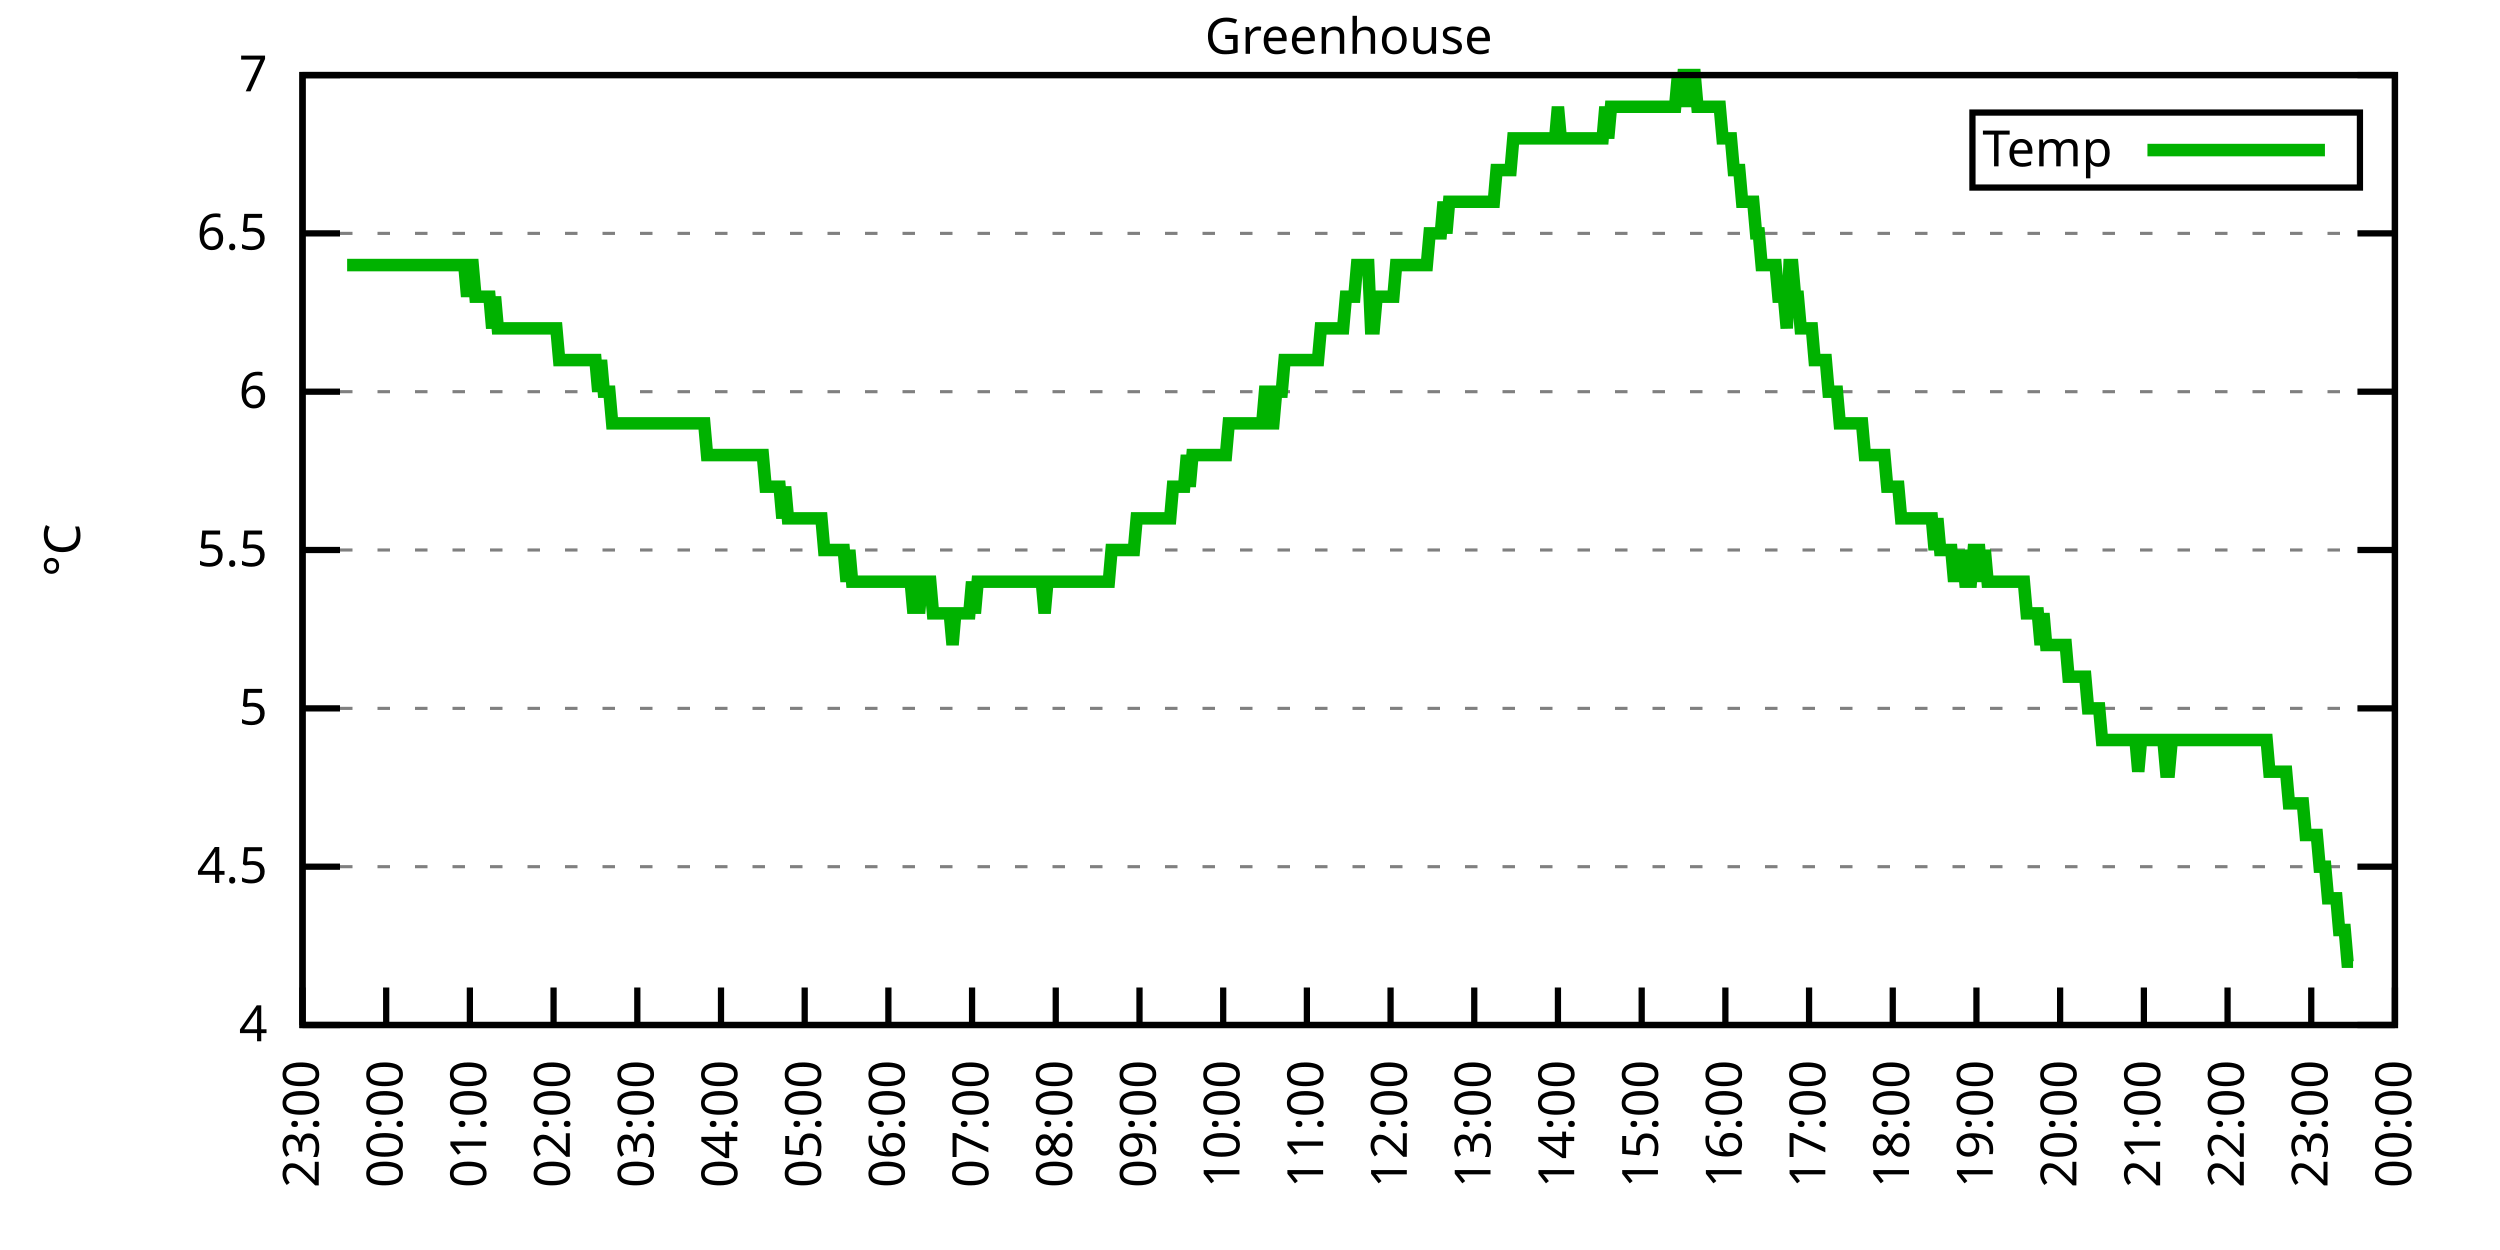
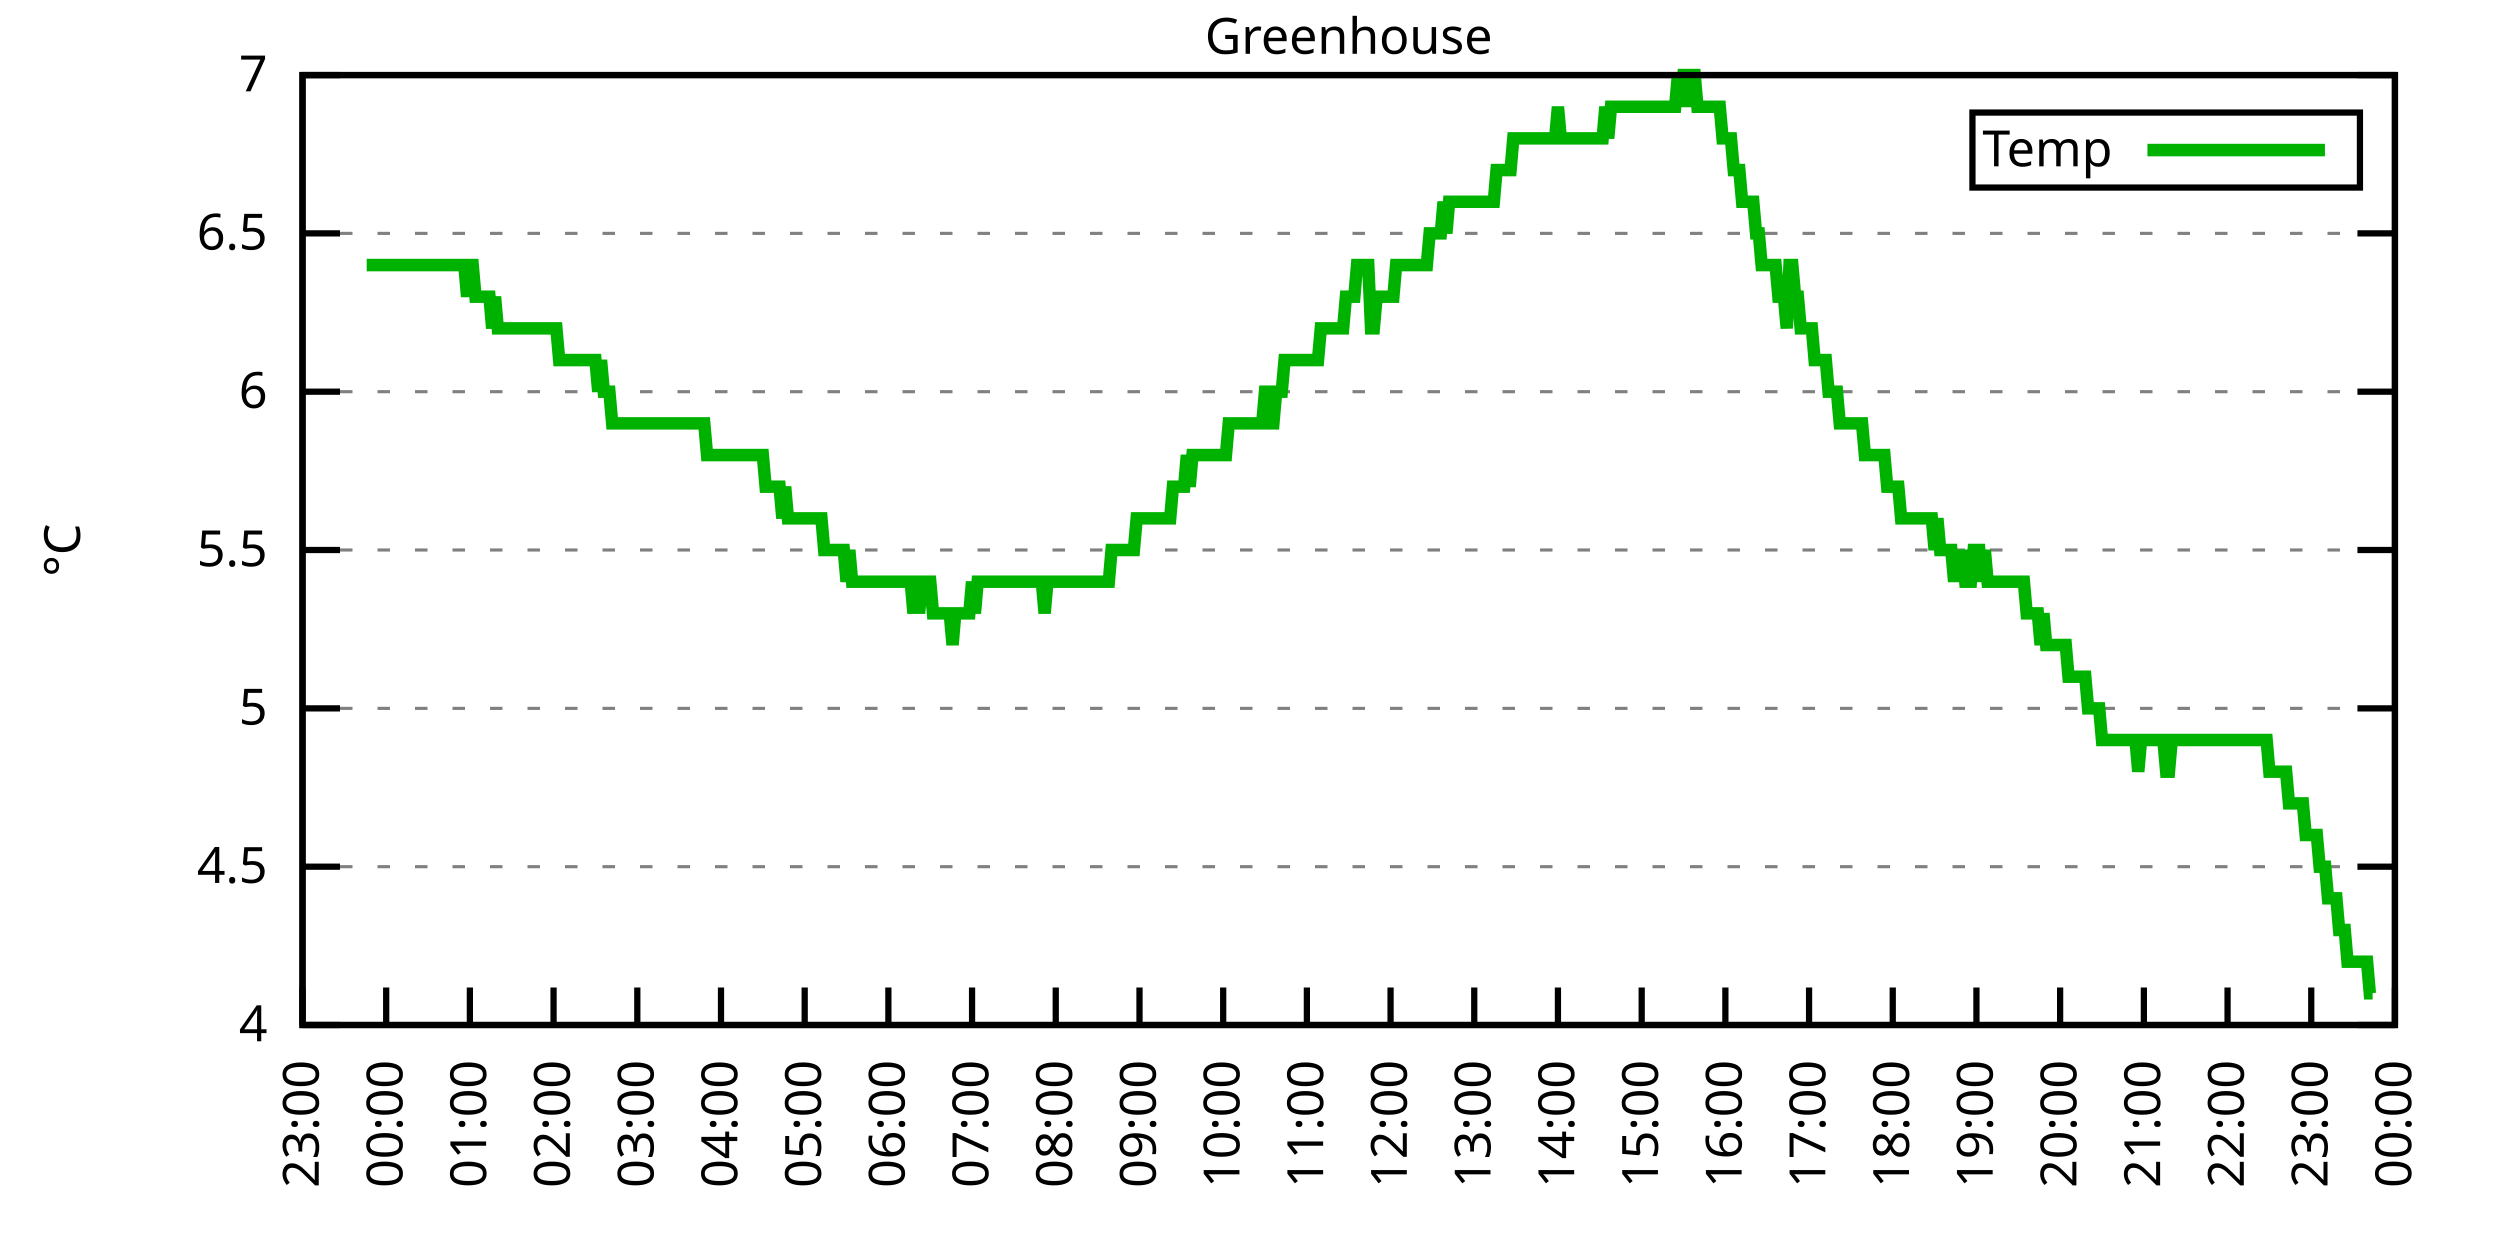
<svg xmlns="http://www.w3.org/2000/svg" xmlns:xlink="http://www.w3.org/1999/xlink" width="400" height="200" viewBox="0 0 400 200">
  <g id="gnuplot_canvas">
    <rect x="0" y="0" width="400" height="200" fill="none" />
    <defs>
      <circle id="gpDot" r="0.5" stroke-width="0.5" stroke="currentColor" />
      <path id="gpPt0" stroke-width="0.333" stroke="currentColor" d="M-1,0 h2 M0,-1 v2" />
      <path id="gpPt1" stroke-width="0.333" stroke="currentColor" d="M-1,-1 L1,1 M1,-1 L-1,1" />
      <path id="gpPt2" stroke-width="0.333" stroke="currentColor" d="M-1,0 L1,0 M0,-1 L0,1 M-1,-1 L1,1 M-1,1 L1,-1" />
      <rect id="gpPt3" stroke-width="0.333" stroke="currentColor" x="-1" y="-1" width="2" height="2" />
      <rect id="gpPt4" stroke-width="0.333" stroke="currentColor" fill="currentColor" x="-1" y="-1" width="2" height="2" />
      <circle id="gpPt5" stroke-width="0.333" stroke="currentColor" cx="0" cy="0" r="1" />
      <use xlink:href="#gpPt5" id="gpPt6" fill="currentColor" stroke="none" />
      <path id="gpPt7" stroke-width="0.333" stroke="currentColor" d="M0,-1.33 L-1.33,0.67 L1.33,0.67 z" />
      <use xlink:href="#gpPt7" id="gpPt8" fill="currentColor" stroke="none" />
      <use xlink:href="#gpPt7" id="gpPt9" stroke="currentColor" transform="rotate(180)" />
      <use xlink:href="#gpPt9" id="gpPt10" fill="currentColor" stroke="none" />
      <use xlink:href="#gpPt3" id="gpPt11" stroke="currentColor" transform="rotate(45)" />
      <use xlink:href="#gpPt11" id="gpPt12" fill="currentColor" stroke="none" />
      <path id="gpPt13" stroke-width="0.333" stroke="currentColor" d="M0,1.330 L1.265,0.411 L0.782,-1.067 L-0.782,-1.076 L-1.265,0.411 z" />
      <use xlink:href="#gpPt13" id="gpPt14" fill="currentColor" stroke="none" />
      <filter id="textbox" filterUnits="objectBoundingBox" x="0" y="0" height="1" width="1">
        <feFlood flood-color="white" flood-opacity="1" result="bgnd" />
        <feComposite in="SourceGraphic" in2="bgnd" operator="atop" />
      </filter>
      <filter id="greybox" filterUnits="objectBoundingBox" x="0" y="0" height="1" width="1">
        <feFlood flood-color="lightgrey" flood-opacity="1" result="grey" />
        <feComposite in="SourceGraphic" in2="grey" operator="atop" />
      </filter>
    </defs>
    <g fill="none" color="white" stroke="currentColor" stroke-width="1.00" stroke-linecap="butt" stroke-linejoin="miter">
</g>
    <g fill="none" color="black" stroke="currentColor" stroke-width="1.00" stroke-linecap="butt" stroke-linejoin="miter">
      <g stroke="none" shape-rendering="crispEdges">
        <polygon fill="rgb(255, 255, 255)" points="48.40,164.00 383.18,164.00 383.18,12.02 48.40,12.02 " />
      </g>
    </g>
    <g fill="none" color="black" stroke="currentColor" stroke-width="1.00" stroke-linecap="butt" stroke-linejoin="miter">
</g>
    <g fill="none" color="black" stroke="black" stroke-width="0.50" stroke-linecap="butt" stroke-linejoin="miter">
</g>
    <g fill="none" color="gray" stroke="currentColor" stroke-width="0.50" stroke-linecap="butt" stroke-linejoin="miter">
      <path stroke="gray" stroke-dasharray="2,4" class="gridline" d="M48.40,164.00 L383.19,164.00  " />
    </g>
    <g fill="none" color="gray" stroke="gray" stroke-width="1.00" stroke-linecap="butt" stroke-linejoin="miter">
</g>
    <g fill="none" color="black" stroke="currentColor" stroke-width="1.00" stroke-linecap="butt" stroke-linejoin="miter">
      <path stroke="black" d="M48.40,164.00 L54.40,164.00 M383.19,164.00 L377.19,164.00  " />
      <g transform="translate(42.80,166.60)" stroke="none" fill="black" font-family="Sans" font-size="8.00" text-anchor="end">
        <text>
          <tspan font-family="Sans"> 4</tspan>
        </text>
      </g>
    </g>
    <g fill="none" color="black" stroke="currentColor" stroke-width="1.00" stroke-linecap="butt" stroke-linejoin="miter">
</g>
    <g fill="none" color="black" stroke="black" stroke-width="0.50" stroke-linecap="butt" stroke-linejoin="miter">
</g>
    <g fill="none" color="gray" stroke="currentColor" stroke-width="0.50" stroke-linecap="butt" stroke-linejoin="miter">
      <path stroke="gray" stroke-dasharray="2,4" class="gridline" d="M48.40,138.67 L383.19,138.67  " />
    </g>
    <g fill="none" color="gray" stroke="gray" stroke-width="1.00" stroke-linecap="butt" stroke-linejoin="miter">
</g>
    <g fill="none" color="black" stroke="currentColor" stroke-width="1.00" stroke-linecap="butt" stroke-linejoin="miter">
      <path stroke="black" d="M48.40,138.67 L54.40,138.67 M383.19,138.67 L377.19,138.67  " />
      <g transform="translate(42.80,141.27)" stroke="none" fill="black" font-family="Sans" font-size="8.00" text-anchor="end">
        <text>
          <tspan font-family="Sans"> 4.5</tspan>
        </text>
      </g>
    </g>
    <g fill="none" color="black" stroke="currentColor" stroke-width="1.00" stroke-linecap="butt" stroke-linejoin="miter">
</g>
    <g fill="none" color="black" stroke="black" stroke-width="0.50" stroke-linecap="butt" stroke-linejoin="miter">
</g>
    <g fill="none" color="gray" stroke="currentColor" stroke-width="0.50" stroke-linecap="butt" stroke-linejoin="miter">
      <path stroke="gray" stroke-dasharray="2,4" class="gridline" d="M48.40,113.34 L383.19,113.34  " />
    </g>
    <g fill="none" color="gray" stroke="gray" stroke-width="1.00" stroke-linecap="butt" stroke-linejoin="miter">
</g>
    <g fill="none" color="black" stroke="currentColor" stroke-width="1.00" stroke-linecap="butt" stroke-linejoin="miter">
      <path stroke="black" d="M48.40,113.34 L54.40,113.34 M383.19,113.34 L377.19,113.34  " />
      <g transform="translate(42.80,115.94)" stroke="none" fill="black" font-family="Sans" font-size="8.00" text-anchor="end">
        <text>
          <tspan font-family="Sans"> 5</tspan>
        </text>
      </g>
    </g>
    <g fill="none" color="black" stroke="currentColor" stroke-width="1.00" stroke-linecap="butt" stroke-linejoin="miter">
</g>
    <g fill="none" color="black" stroke="black" stroke-width="0.50" stroke-linecap="butt" stroke-linejoin="miter">
</g>
    <g fill="none" color="gray" stroke="currentColor" stroke-width="0.50" stroke-linecap="butt" stroke-linejoin="miter">
      <path stroke="gray" stroke-dasharray="2,4" class="gridline" d="M48.40,88.00 L383.19,88.00  " />
    </g>
    <g fill="none" color="gray" stroke="gray" stroke-width="1.00" stroke-linecap="butt" stroke-linejoin="miter">
</g>
    <g fill="none" color="black" stroke="currentColor" stroke-width="1.00" stroke-linecap="butt" stroke-linejoin="miter">
      <path stroke="black" d="M48.40,88.00 L54.40,88.00 M383.19,88.00 L377.19,88.00  " />
      <g transform="translate(42.80,90.60)" stroke="none" fill="black" font-family="Sans" font-size="8.00" text-anchor="end">
        <text>
          <tspan font-family="Sans"> 5.5</tspan>
        </text>
      </g>
    </g>
    <g fill="none" color="black" stroke="currentColor" stroke-width="1.00" stroke-linecap="butt" stroke-linejoin="miter">
</g>
    <g fill="none" color="black" stroke="black" stroke-width="0.50" stroke-linecap="butt" stroke-linejoin="miter">
</g>
    <g fill="none" color="gray" stroke="currentColor" stroke-width="0.50" stroke-linecap="butt" stroke-linejoin="miter">
      <path stroke="gray" stroke-dasharray="2,4" class="gridline" d="M48.40,62.67 L383.19,62.67  " />
    </g>
    <g fill="none" color="gray" stroke="gray" stroke-width="1.00" stroke-linecap="butt" stroke-linejoin="miter">
</g>
    <g fill="none" color="black" stroke="currentColor" stroke-width="1.00" stroke-linecap="butt" stroke-linejoin="miter">
      <path stroke="black" d="M48.40,62.67 L54.40,62.67 M383.19,62.67 L377.19,62.67  " />
      <g transform="translate(42.80,65.27)" stroke="none" fill="black" font-family="Sans" font-size="8.00" text-anchor="end">
        <text>
          <tspan font-family="Sans"> 6</tspan>
        </text>
      </g>
    </g>
    <g fill="none" color="black" stroke="currentColor" stroke-width="1.00" stroke-linecap="butt" stroke-linejoin="miter">
</g>
    <g fill="none" color="black" stroke="black" stroke-width="0.50" stroke-linecap="butt" stroke-linejoin="miter">
</g>
    <g fill="none" color="gray" stroke="currentColor" stroke-width="0.50" stroke-linecap="butt" stroke-linejoin="miter">
      <path stroke="gray" stroke-dasharray="2,4" class="gridline" d="M48.40,37.34 L383.19,37.34  " />
    </g>
    <g fill="none" color="gray" stroke="gray" stroke-width="1.00" stroke-linecap="butt" stroke-linejoin="miter">
</g>
    <g fill="none" color="black" stroke="currentColor" stroke-width="1.00" stroke-linecap="butt" stroke-linejoin="miter">
      <path stroke="black" d="M48.40,37.34 L54.40,37.34 M383.19,37.34 L377.19,37.34  " />
      <g transform="translate(42.80,39.94)" stroke="none" fill="black" font-family="Sans" font-size="8.00" text-anchor="end">
        <text>
          <tspan font-family="Sans"> 6.5</tspan>
        </text>
      </g>
    </g>
    <g fill="none" color="black" stroke="currentColor" stroke-width="1.00" stroke-linecap="butt" stroke-linejoin="miter">
</g>
    <g fill="none" color="black" stroke="black" stroke-width="0.50" stroke-linecap="butt" stroke-linejoin="miter">
</g>
    <g fill="none" color="gray" stroke="currentColor" stroke-width="0.50" stroke-linecap="butt" stroke-linejoin="miter">
      <path stroke="gray" stroke-dasharray="2,4" class="gridline" d="M48.40,12.01 L383.19,12.01  " />
    </g>
    <g fill="none" color="gray" stroke="gray" stroke-width="1.00" stroke-linecap="butt" stroke-linejoin="miter">
</g>
    <g fill="none" color="black" stroke="currentColor" stroke-width="1.00" stroke-linecap="butt" stroke-linejoin="miter">
      <path stroke="black" d="M48.40,12.01 L54.40,12.01 M383.19,12.01 L377.19,12.01  " />
      <g transform="translate(42.80,14.61)" stroke="none" fill="black" font-family="Sans" font-size="8.00" text-anchor="end">
        <text>
          <tspan font-family="Sans"> 7</tspan>
        </text>
      </g>
    </g>
    <g fill="none" color="black" stroke="currentColor" stroke-width="1.00" stroke-linecap="butt" stroke-linejoin="miter">
      <path stroke="black" d="M48.40,164.00 L48.40,158.00  " />
      <g transform="translate(51.00,169.60) rotate(270.00)" stroke="none" fill="black" font-family="Sans" font-size="8.00" text-anchor="end">
        <text>
          <tspan font-family="Sans">23:00</tspan>
        </text>
      </g>
    </g>
    <g fill="none" color="black" stroke="currentColor" stroke-width="1.00" stroke-linecap="butt" stroke-linejoin="miter">
      <path stroke="black" d="M61.79,164.00 L61.79,158.00  " />
      <g transform="translate(64.39,169.60) rotate(270.00)" stroke="none" fill="black" font-family="Sans" font-size="8.00" text-anchor="end">
        <text>
          <tspan font-family="Sans">00:00</tspan>
        </text>
      </g>
    </g>
    <g fill="none" color="black" stroke="currentColor" stroke-width="1.00" stroke-linecap="butt" stroke-linejoin="miter">
      <path stroke="black" d="M75.18,164.00 L75.18,158.00  " />
      <g transform="translate(77.78,169.60) rotate(270.00)" stroke="none" fill="black" font-family="Sans" font-size="8.00" text-anchor="end">
        <text>
          <tspan font-family="Sans">01:00</tspan>
        </text>
      </g>
    </g>
    <g fill="none" color="black" stroke="currentColor" stroke-width="1.00" stroke-linecap="butt" stroke-linejoin="miter">
      <path stroke="black" d="M88.57,164.00 L88.57,158.00  " />
      <g transform="translate(91.17,169.60) rotate(270.00)" stroke="none" fill="black" font-family="Sans" font-size="8.00" text-anchor="end">
        <text>
          <tspan font-family="Sans">02:00</tspan>
        </text>
      </g>
    </g>
    <g fill="none" color="black" stroke="currentColor" stroke-width="1.00" stroke-linecap="butt" stroke-linejoin="miter">
      <path stroke="black" d="M101.97,164.00 L101.97,158.00  " />
      <g transform="translate(104.57,169.60) rotate(270.00)" stroke="none" fill="black" font-family="Sans" font-size="8.00" text-anchor="end">
        <text>
          <tspan font-family="Sans">03:00</tspan>
        </text>
      </g>
    </g>
    <g fill="none" color="black" stroke="currentColor" stroke-width="1.00" stroke-linecap="butt" stroke-linejoin="miter">
      <path stroke="black" d="M115.36,164.00 L115.36,158.00  " />
      <g transform="translate(117.96,169.60) rotate(270.00)" stroke="none" fill="black" font-family="Sans" font-size="8.00" text-anchor="end">
        <text>
          <tspan font-family="Sans">04:00</tspan>
        </text>
      </g>
    </g>
    <g fill="none" color="black" stroke="currentColor" stroke-width="1.00" stroke-linecap="butt" stroke-linejoin="miter">
      <path stroke="black" d="M128.75,164.00 L128.75,158.00  " />
      <g transform="translate(131.35,169.60) rotate(270.00)" stroke="none" fill="black" font-family="Sans" font-size="8.00" text-anchor="end">
        <text>
          <tspan font-family="Sans">05:00</tspan>
        </text>
      </g>
    </g>
    <g fill="none" color="black" stroke="currentColor" stroke-width="1.00" stroke-linecap="butt" stroke-linejoin="miter">
      <path stroke="black" d="M142.14,164.00 L142.14,158.00  " />
      <g transform="translate(144.74,169.60) rotate(270.00)" stroke="none" fill="black" font-family="Sans" font-size="8.00" text-anchor="end">
        <text>
          <tspan font-family="Sans">06:00</tspan>
        </text>
      </g>
    </g>
    <g fill="none" color="black" stroke="currentColor" stroke-width="1.00" stroke-linecap="butt" stroke-linejoin="miter">
      <path stroke="black" d="M155.53,164.00 L155.53,158.00  " />
      <g transform="translate(158.13,169.60) rotate(270.00)" stroke="none" fill="black" font-family="Sans" font-size="8.00" text-anchor="end">
        <text>
          <tspan font-family="Sans">07:00</tspan>
        </text>
      </g>
    </g>
    <g fill="none" color="black" stroke="currentColor" stroke-width="1.00" stroke-linecap="butt" stroke-linejoin="miter">
      <path stroke="black" d="M168.92,164.00 L168.92,158.00  " />
      <g transform="translate(171.52,169.60) rotate(270.00)" stroke="none" fill="black" font-family="Sans" font-size="8.00" text-anchor="end">
        <text>
          <tspan font-family="Sans">08:00</tspan>
        </text>
      </g>
    </g>
    <g fill="none" color="black" stroke="currentColor" stroke-width="1.00" stroke-linecap="butt" stroke-linejoin="miter">
      <path stroke="black" d="M182.32,164.00 L182.32,158.00  " />
      <g transform="translate(184.92,169.60) rotate(270.00)" stroke="none" fill="black" font-family="Sans" font-size="8.00" text-anchor="end">
        <text>
          <tspan font-family="Sans">09:00</tspan>
        </text>
      </g>
    </g>
    <g fill="none" color="black" stroke="currentColor" stroke-width="1.00" stroke-linecap="butt" stroke-linejoin="miter">
      <path stroke="black" d="M195.71,164.00 L195.71,158.00  " />
      <g transform="translate(198.31,169.60) rotate(270.00)" stroke="none" fill="black" font-family="Sans" font-size="8.00" text-anchor="end">
        <text>
          <tspan font-family="Sans">10:00</tspan>
        </text>
      </g>
    </g>
    <g fill="none" color="black" stroke="currentColor" stroke-width="1.00" stroke-linecap="butt" stroke-linejoin="miter">
      <path stroke="black" d="M209.10,164.00 L209.10,158.00  " />
      <g transform="translate(211.70,169.60) rotate(270.00)" stroke="none" fill="black" font-family="Sans" font-size="8.00" text-anchor="end">
        <text>
          <tspan font-family="Sans">11:00</tspan>
        </text>
      </g>
    </g>
    <g fill="none" color="black" stroke="currentColor" stroke-width="1.00" stroke-linecap="butt" stroke-linejoin="miter">
      <path stroke="black" d="M222.49,164.00 L222.49,158.00  " />
      <g transform="translate(225.09,169.60) rotate(270.00)" stroke="none" fill="black" font-family="Sans" font-size="8.00" text-anchor="end">
        <text>
          <tspan font-family="Sans">12:00</tspan>
        </text>
      </g>
    </g>
    <g fill="none" color="black" stroke="currentColor" stroke-width="1.00" stroke-linecap="butt" stroke-linejoin="miter">
      <path stroke="black" d="M235.88,164.00 L235.88,158.00  " />
      <g transform="translate(238.48,169.60) rotate(270.00)" stroke="none" fill="black" font-family="Sans" font-size="8.00" text-anchor="end">
        <text>
          <tspan font-family="Sans">13:00</tspan>
        </text>
      </g>
    </g>
    <g fill="none" color="black" stroke="currentColor" stroke-width="1.00" stroke-linecap="butt" stroke-linejoin="miter">
      <path stroke="black" d="M249.27,164.00 L249.27,158.00  " />
      <g transform="translate(251.87,169.60) rotate(270.00)" stroke="none" fill="black" font-family="Sans" font-size="8.00" text-anchor="end">
        <text>
          <tspan font-family="Sans">14:00</tspan>
        </text>
      </g>
    </g>
    <g fill="none" color="black" stroke="currentColor" stroke-width="1.00" stroke-linecap="butt" stroke-linejoin="miter">
      <path stroke="black" d="M262.67,164.00 L262.67,158.00  " />
      <g transform="translate(265.27,169.60) rotate(270.00)" stroke="none" fill="black" font-family="Sans" font-size="8.00" text-anchor="end">
        <text>
          <tspan font-family="Sans">15:00</tspan>
        </text>
      </g>
    </g>
    <g fill="none" color="black" stroke="currentColor" stroke-width="1.00" stroke-linecap="butt" stroke-linejoin="miter">
      <path stroke="black" d="M276.06,164.00 L276.06,158.00  " />
      <g transform="translate(278.66,169.60) rotate(270.00)" stroke="none" fill="black" font-family="Sans" font-size="8.00" text-anchor="end">
        <text>
          <tspan font-family="Sans">16:00</tspan>
        </text>
      </g>
    </g>
    <g fill="none" color="black" stroke="currentColor" stroke-width="1.00" stroke-linecap="butt" stroke-linejoin="miter">
      <path stroke="black" d="M289.45,164.00 L289.45,158.00  " />
      <g transform="translate(292.05,169.60) rotate(270.00)" stroke="none" fill="black" font-family="Sans" font-size="8.00" text-anchor="end">
        <text>
          <tspan font-family="Sans">17:00</tspan>
        </text>
      </g>
    </g>
    <g fill="none" color="black" stroke="currentColor" stroke-width="1.00" stroke-linecap="butt" stroke-linejoin="miter">
      <path stroke="black" d="M302.84,164.00 L302.84,158.00  " />
      <g transform="translate(305.44,169.60) rotate(270.00)" stroke="none" fill="black" font-family="Sans" font-size="8.00" text-anchor="end">
        <text>
          <tspan font-family="Sans">18:00</tspan>
        </text>
      </g>
    </g>
    <g fill="none" color="black" stroke="currentColor" stroke-width="1.00" stroke-linecap="butt" stroke-linejoin="miter">
      <path stroke="black" d="M316.23,164.00 L316.23,158.00  " />
      <g transform="translate(318.83,169.60) rotate(270.00)" stroke="none" fill="black" font-family="Sans" font-size="8.00" text-anchor="end">
        <text>
          <tspan font-family="Sans">19:00</tspan>
        </text>
      </g>
    </g>
    <g fill="none" color="black" stroke="currentColor" stroke-width="1.00" stroke-linecap="butt" stroke-linejoin="miter">
      <path stroke="black" d="M329.62,164.00 L329.62,158.00  " />
      <g transform="translate(332.22,169.60) rotate(270.00)" stroke="none" fill="black" font-family="Sans" font-size="8.00" text-anchor="end">
        <text>
          <tspan font-family="Sans">20:00</tspan>
        </text>
      </g>
    </g>
    <g fill="none" color="black" stroke="currentColor" stroke-width="1.00" stroke-linecap="butt" stroke-linejoin="miter">
      <path stroke="black" d="M343.02,164.00 L343.02,158.00  " />
      <g transform="translate(345.62,169.60) rotate(270.00)" stroke="none" fill="black" font-family="Sans" font-size="8.00" text-anchor="end">
        <text>
          <tspan font-family="Sans">21:00</tspan>
        </text>
      </g>
    </g>
    <g fill="none" color="black" stroke="currentColor" stroke-width="1.00" stroke-linecap="butt" stroke-linejoin="miter">
      <path stroke="black" d="M356.41,164.00 L356.41,158.00  " />
      <g transform="translate(359.01,169.60) rotate(270.00)" stroke="none" fill="black" font-family="Sans" font-size="8.00" text-anchor="end">
        <text>
          <tspan font-family="Sans">22:00</tspan>
        </text>
      </g>
    </g>
    <g fill="none" color="black" stroke="currentColor" stroke-width="1.00" stroke-linecap="butt" stroke-linejoin="miter">
      <path stroke="black" d="M369.80,164.00 L369.80,158.00  " />
      <g transform="translate(372.40,169.60) rotate(270.00)" stroke="none" fill="black" font-family="Sans" font-size="8.00" text-anchor="end">
        <text>
          <tspan font-family="Sans">23:00</tspan>
        </text>
      </g>
    </g>
    <g fill="none" color="black" stroke="currentColor" stroke-width="1.00" stroke-linecap="butt" stroke-linejoin="miter">
      <path stroke="black" d="M383.19,164.00 L383.19,158.00  " />
      <g transform="translate(385.79,169.60) rotate(270.00)" stroke="none" fill="black" font-family="Sans" font-size="8.00" text-anchor="end">
        <text>
          <tspan font-family="Sans">00:00</tspan>
        </text>
      </g>
    </g>
    <g fill="none" color="black" stroke="currentColor" stroke-width="1.00" stroke-linecap="butt" stroke-linejoin="miter">
</g>
    <g fill="none" color="black" stroke="currentColor" stroke-width="1.00" stroke-linecap="butt" stroke-linejoin="miter">
      <path stroke="black" d="M48.40,12.01 L48.40,164.00 L383.19,164.00 L383.19,12.01 L48.40,12.01 Z  " />
    </g>
    <g fill="none" color="black" stroke="currentColor" stroke-width="1.00" stroke-linecap="butt" stroke-linejoin="miter">
</g>
    <g fill="none" color="black" stroke="currentColor" stroke-width="1.00" stroke-linecap="butt" stroke-linejoin="miter">
      <path stroke="black" d="M315.59,30.01 L315.59,18.01 L377.59,18.01 L377.59,30.01 L315.59,30.01 Z  " />
    </g>
    <g id="Greenhouse_plot_1">
      <g fill="none" color="white" stroke="black" stroke-width="2.00" stroke-linecap="butt" stroke-linejoin="miter">
</g>
      <g fill="none" color="black" stroke="currentColor" stroke-width="2.00" stroke-linecap="butt" stroke-linejoin="miter">
        <g transform="translate(337.99,26.61)" stroke="none" fill="black" font-family="Sans" font-size="8.00" text-anchor="end">
          <text>
            <tspan font-family="Sans">Temp</tspan>
          </text>
        </g>
      </g>
      <g fill="none" color="black" stroke="currentColor" stroke-width="2.00" stroke-linecap="butt" stroke-linejoin="miter">
-         <path stroke="rgb(  0, 178,   0)" d="M343.59,24.01 L371.99,24.01 M55.54,42.41 L55.99,42.41 L56.43,42.41 L56.88,42.41 L57.33,42.41 L57.77,42.41   L58.22,42.41 L58.67,42.41 L59.11,42.41 L59.56,42.41 L60.01,42.41 L60.45,42.41 L60.90,42.41 L61.35,42.41   L61.79,42.41 L62.24,42.41 L62.68,42.41 L63.13,42.41 L63.58,42.41 L64.02,42.41 L64.47,42.41 L64.92,42.41   L65.36,42.41 L65.81,42.41 L66.26,42.41 L66.70,42.41 L67.15,42.41 L67.59,42.41 L68.04,42.41 L68.49,42.41   L68.93,42.41 L69.38,42.41 L69.83,42.41 L70.27,42.41 L70.72,42.41 L71.17,42.41 L71.61,42.41 L72.06,42.41   L72.50,42.41 L72.95,42.41 L73.40,42.41 L73.84,42.41 L74.29,42.41 L74.74,47.47 L75.18,42.41 L75.63,42.41   L76.08,47.47 L76.52,47.47 L76.97,47.47 L77.42,47.47 L77.86,47.47 L78.31,47.47 L78.75,52.54 L79.20,47.47   L79.65,52.54 L80.09,52.54 L80.54,52.54 L80.99,52.54 L81.43,52.54 L81.88,52.54 L82.33,52.54 L82.77,52.54   L83.22,52.54 L83.66,52.54 L84.11,52.54 L84.56,52.54 L85.00,52.54 L85.45,52.54 L85.90,52.54 L86.34,52.54   L86.79,52.54 L87.24,52.54 L87.68,52.54 L88.13,52.54 L88.57,52.54 L89.02,52.54 L89.47,57.61 L89.91,57.61   L90.36,57.61 L90.81,57.61 L91.25,57.61 L91.70,57.61 L92.15,57.61 L92.59,57.61 L93.04,57.61 L93.49,57.61   L93.93,57.61 L94.38,57.61 L94.82,57.61 L95.27,57.61 L95.72,62.67 L96.16,57.61 L96.61,62.67 L97.06,62.67   L97.50,62.67 L97.95,67.74 L98.40,67.74 L98.84,67.74 L99.29,67.74 L99.73,67.74 L100.18,67.74 L100.63,67.74   L101.07,67.74 L101.52,67.74 L101.97,67.74 L102.41,67.74 L102.86,67.74 L103.31,67.74 L103.75,67.74 L104.20,67.74   L104.64,67.74 L105.09,67.74 L105.54,67.74 L105.98,67.74 L106.43,67.74 L106.88,67.74 L107.32,67.74 L107.77,67.74   L108.22,67.74 L108.66,67.74 L109.11,67.74 L109.55,67.74 L110.00,67.74 L110.45,67.74 L110.89,67.74 L111.34,67.74   L111.79,67.74 L112.23,67.74 L112.68,67.74 L113.13,72.81 L113.57,72.81 L114.02,72.81 L114.47,72.81 L114.91,72.81   L115.36,72.81 L115.80,72.81 L116.25,72.81 L116.70,72.81 L117.14,72.81 L117.59,72.81 L118.04,72.81 L118.48,72.81   L118.93,72.81 L119.38,72.81 L119.82,72.81 L120.27,72.81 L120.71,72.81 L121.16,72.81 L121.61,72.81 L122.05,72.81   L122.50,77.87 L122.95,77.87 L123.39,77.87 L123.84,77.87 L124.29,77.87 L124.73,77.87 L125.18,82.94 L125.62,77.87   L126.07,82.94 L126.52,82.94 L126.96,82.94 L127.41,82.94 L127.86,82.94 L128.30,82.94 L128.75,82.94 L129.20,82.94   L129.64,82.94 L130.09,82.94 L130.54,82.94 L130.98,82.94 L131.43,82.94 L131.87,88.00 L132.32,88.00 L132.77,88.00   L133.21,88.00 L133.66,88.00 L134.11,88.00 L134.55,88.00 L135.00,88.00 L135.45,93.07 L135.89,88.00 L136.34,93.07   L136.78,93.07 L137.23,93.07 L137.68,93.07 L138.12,93.07 L138.57,93.07 L139.02,93.07 L139.46,93.07 L139.91,93.07   L140.36,93.07 L140.80,93.07 L141.25,93.07 L141.69,93.07 L142.14,93.07 L142.59,93.07 L143.03,93.07 L143.48,93.07   L143.93,93.07 L144.37,93.07 L144.82,93.07 L145.27,93.07 L145.71,93.07 L146.16,98.14 L146.61,93.07 L147.05,98.14   L147.50,93.07 L147.94,93.07 L148.39,93.07 L148.84,93.07 L149.28,98.14 L149.73,98.14 L150.18,98.14 L150.62,98.14   L151.07,98.14 L151.52,98.14 L151.96,98.14 L152.41,103.20 L152.85,98.14 L153.30,98.14 L153.75,98.14 L154.19,98.14   L154.64,98.14 L155.09,98.14 L155.53,93.07 L155.98,98.14 L156.43,93.07 L156.87,93.07 L157.32,93.07 L157.76,93.07   L158.21,93.07 L158.66,93.07 L159.10,93.07 L159.55,93.07 L160.00,93.07 L160.44,93.07 L160.89,93.07 L161.34,93.07   L161.78,93.07 L162.23,93.07 L162.67,93.07 L163.12,93.07 L163.57,93.07 L164.01,93.07 L164.46,93.07 L164.91,93.07   L165.35,93.07 L165.80,93.07 L166.25,93.07 L166.69,93.07 L167.14,98.14 L167.59,93.07 L168.03,93.07 L168.48,93.07   L168.92,93.07 L169.37,93.07 L169.82,93.07 L170.26,93.07 L170.71,93.07 L171.16,93.07 L171.60,93.07 L172.05,93.07   L172.50,93.07 L172.94,93.07 L173.39,93.07 L173.83,93.07 L174.28,93.07 L174.73,93.07 L175.17,93.07 L175.62,93.07   L176.07,93.07 L176.51,93.07 L176.96,93.07 L177.41,93.07 L177.85,88.00 L178.30,88.00 L178.74,88.00 L179.19,88.00   L179.64,88.00 L180.08,88.00 L180.53,88.00 L180.98,88.00 L181.42,88.00 L181.87,82.94 L182.32,82.94 L182.76,82.94   L183.21,82.94 L183.66,82.94 L184.10,82.94 L184.55,82.94 L184.99,82.94 L185.44,82.94 L185.89,82.94 L186.33,82.94   L186.78,82.94 L187.23,82.94 L187.67,77.87 L188.12,77.87 L188.57,77.87 L189.01,77.87 L189.46,77.87 L189.90,72.81   L190.35,77.87 L190.80,72.81 L191.24,72.81 L191.69,72.81 L192.14,72.81 L192.58,72.81 L193.03,72.81 L193.48,72.81   L193.92,72.81 L194.37,72.81 L194.81,72.81 L195.26,72.81 L195.71,72.81 L196.15,72.81 L196.60,67.74 L197.05,67.74   L197.49,67.74 L197.94,67.74 L198.39,67.74 L198.83,67.74 L199.28,67.74 L199.73,67.74 L200.17,67.74 L200.62,67.74   L201.06,67.74 L201.51,67.74 L201.96,67.74 L202.40,62.67 L202.85,62.67 L203.30,67.74 L203.74,67.74 L204.19,62.67   L204.64,62.67 L205.08,62.67 L205.53,57.61 L205.97,57.61 L206.42,57.61 L206.87,57.61 L207.31,57.61 L207.76,57.61   L208.21,57.61 L208.65,57.61 L209.10,57.61 L209.55,57.61 L209.99,57.61 L210.44,57.61 L210.88,57.61 L211.33,52.54   L211.78,52.54 L212.22,52.54 L212.67,52.54 L213.12,52.54 L213.56,52.54 L214.01,52.54 L214.46,52.54 L214.90,52.54   L215.35,47.47 L215.80,47.47 L216.24,47.47 L216.69,47.47 L217.13,42.41 L217.58,42.41 L218.03,42.41 L218.47,42.41   L218.92,42.41 L219.37,52.54 L219.81,52.54 L220.26,47.47 L220.71,47.47 L221.15,47.47 L221.60,47.47 L222.04,47.47   L222.49,47.47 L222.94,47.47 L223.38,42.41 L223.83,42.41 L224.28,42.41 L224.72,42.41 L225.17,42.41 L225.62,42.41   L226.06,42.41 L226.51,42.41 L226.95,42.41 L227.40,42.41 L227.85,42.41 L228.29,42.41 L228.74,37.34 L229.19,37.34   L229.63,37.34 L230.08,37.34 L230.53,37.34 L230.97,32.28 L231.42,37.34 L231.86,32.28 L232.31,32.28 L232.76,32.28   L233.20,32.28 L233.65,32.28 L234.10,32.28 L234.54,32.28 L234.99,32.28 L235.44,32.28 L235.88,32.28 L236.33,32.28   L236.78,32.28 L237.22,32.28 L237.67,32.28 L238.11,32.28 L238.56,32.28 L239.01,32.28 L239.45,27.21 L239.90,27.21   L240.35,27.21 L240.79,27.21 L241.24,27.21 L241.69,27.21 L242.13,22.14 L242.58,22.14 L243.02,22.14 L243.47,22.14   L243.92,22.14 L244.36,22.14 L244.81,22.14 L245.26,22.14 L245.70,22.14 L246.15,22.14 L246.60,22.14 L247.04,22.14   L247.49,22.14 L247.93,22.14 L248.38,22.14 L248.83,22.14 L249.27,17.08 L249.72,22.14 L250.17,22.14 L250.61,22.14   L251.06,22.14 L251.51,22.14 L251.95,22.14 L252.40,22.14 L252.85,22.14 L253.29,22.14 L253.74,22.14 L254.18,22.14   L254.63,22.14 L255.08,22.14 L255.52,22.14 L255.97,22.14 L256.42,22.14 L256.86,17.08 L257.31,22.14 L257.76,17.08   L258.20,17.08 L258.65,17.08 L259.09,17.08 L259.54,17.08 L259.99,17.08 L260.43,17.08 L260.88,17.08 L261.33,17.08   L261.77,17.08 L262.22,17.08 L262.67,17.08 L263.11,17.08 L263.56,17.08 L264.00,17.08 L264.45,17.08 L264.90,17.08   L265.34,17.08 L265.79,17.08 L266.24,17.08 L266.68,17.08 L267.13,17.08 L267.58,17.08 L268.02,17.08 L268.47,12.01   L268.92,17.08 L269.36,12.01 L269.81,12.01 L270.25,17.08 L270.70,12.01 L271.15,12.01 L271.59,17.08 L272.04,17.08   L272.49,17.08 L272.93,17.08 L273.38,17.08 L273.83,17.08 L274.27,17.08 L274.72,17.08 L275.16,17.08 L275.61,22.14   L276.06,22.14 L276.50,22.14 L276.95,22.14 L277.40,27.21 L277.84,27.21 L278.29,27.21 L278.74,32.28 L279.18,32.28   L279.63,32.28 L280.07,32.28 L280.52,32.28 L280.97,37.34 L281.41,37.34 L281.86,42.41 L282.31,42.41 L282.75,42.41   L283.20,42.41 L283.65,42.41 L284.09,42.41 L284.54,47.47 L284.98,47.47 L285.43,47.47 L285.88,52.54 L286.32,42.41   L286.77,42.41 L287.22,47.47 L287.66,47.47 L288.11,52.54 L288.56,52.54 L289.00,52.54 L289.45,52.54 L289.90,52.54   L290.34,57.61 L290.79,57.61 L291.23,57.61 L291.68,57.61 L292.13,57.61 L292.57,62.67 L293.02,62.67 L293.47,62.67   L293.91,62.67 L294.36,67.74 L294.81,67.74 L295.25,67.74 L295.70,67.74 L296.14,67.74 L296.59,67.74 L297.04,67.74   L297.48,67.74 L297.93,67.74 L298.38,72.81 L298.82,72.81 L299.27,72.81 L299.72,72.81 L300.16,72.81 L300.61,72.81   L301.05,72.81 L301.50,72.81 L301.95,77.87 L302.39,77.87 L302.84,77.87 L303.29,77.87 L303.73,77.87 L304.18,82.94   L304.63,82.94 L305.07,82.94 L305.52,82.94 L305.97,82.94 L306.41,82.94 L306.86,82.94 L307.30,82.94 L307.75,82.94   L308.20,82.94 L308.64,82.94 L309.09,82.94 L309.54,88.00 L309.98,82.94 L310.43,88.00 L310.88,88.00 L311.32,88.00   L311.77,88.00 L312.21,88.00 L312.66,93.07 L313.11,88.00 L313.55,93.07 L314.00,88.00 L314.45,93.07 L314.89,93.07   L315.34,93.07 L315.79,88.00 L316.23,88.00 L316.68,88.00 L317.12,93.07 L317.57,88.00 L318.02,93.07 L318.46,93.07   L318.91,93.07 L319.36,93.07 L319.80,93.07 L320.25,93.07 L320.70,93.07 L321.14,93.07 L321.59,93.07 L322.04,93.07   L322.48,93.07 L322.93,93.07 L323.37,93.07 L323.82,93.07 L324.27,98.14 L324.71,98.14 L325.16,98.14 L325.61,98.14   L326.05,98.14 L326.50,103.20 L326.95,98.14 L327.39,103.20 L327.84,103.20 L328.28,103.20 L328.73,103.20 L329.18,103.20   L329.62,103.20 L330.07,103.20 L330.52,103.20 L330.96,108.27 L331.41,108.27 L331.86,108.27 L332.30,108.27 L332.75,108.27   L333.19,108.27 L333.64,108.27 L334.09,113.34 L334.53,113.34 L334.98,113.34 L335.43,113.34 L335.87,113.34 L336.32,118.40   L336.77,118.40 L337.21,118.40 L337.66,118.40 L338.10,118.40 L338.55,118.40 L339.00,118.40 L339.44,118.40 L339.89,118.40   L340.34,118.40 L340.78,118.40 L341.23,118.40 L341.68,118.40 L342.12,123.47 L342.57,118.40 L343.02,118.40 L343.46,118.40   L343.91,118.40 L344.35,118.40 L344.80,118.40 L345.25,118.40 L345.69,118.40 L346.14,118.40 L346.59,123.47 L347.03,123.47   L347.48,118.40 L347.93,118.40 L348.37,118.40 L348.82,118.40 L349.26,118.40 L349.71,118.40 L350.16,118.40 L350.60,118.40   L351.05,118.40 L351.50,118.40 L351.94,118.40 L352.39,118.40 L352.84,118.40 L353.28,118.40 L353.73,118.40 L354.17,118.40   L354.62,118.40 L355.07,118.40 L355.51,118.40 L355.96,118.40 L356.41,118.40 L356.85,118.40 L357.30,118.40 L357.75,118.40   L358.19,118.40 L358.64,118.40 L359.09,118.40 L359.53,118.40 L359.98,118.40 L360.42,118.40 L360.87,118.40 L361.32,118.40   L361.76,118.40 L362.21,118.40 L362.66,118.40 L363.10,123.47 L363.55,123.47 L364.00,123.47 L364.44,123.47 L364.89,123.47   L365.33,123.47 L365.78,123.47 L366.23,128.54 L366.67,128.54 L367.12,128.54 L367.57,128.54 L368.01,128.54 L368.46,128.54   L368.91,133.60 L369.35,133.60 L369.80,133.60 L370.24,133.60 L370.69,133.60 L371.14,138.67 L371.58,138.67 L372.03,138.67   L372.48,143.73 L372.92,143.73 L373.37,143.73 L373.82,143.73 L374.26,148.80 L374.71,148.80 L375.16,148.80 L375.60,153.87   L376.05,153.87 L376.49,153.87  " />
+         <path stroke="rgb(  0, 178,   0)" d="M343.59,24.01 L371.99,24.01 M58.67,42.41 L59.11,42.41 L59.56,42.41 L60.01,42.41 L60.45,42.41 L60.90,42.41   L61.35,42.41 L61.79,42.41 L62.24,42.41 L62.68,42.41 L63.13,42.41 L63.58,42.41 L64.02,42.41 L64.47,42.41   L64.92,42.41 L65.36,42.41 L65.81,42.41 L66.26,42.41 L66.70,42.41 L67.15,42.41 L67.59,42.41 L68.04,42.41   L68.49,42.41 L68.93,42.41 L69.38,42.41 L69.83,42.41 L70.27,42.41 L70.72,42.41 L71.17,42.41 L71.61,42.41   L72.06,42.41 L72.50,42.41 L72.95,42.41 L73.40,42.41 L73.84,42.41 L74.29,42.41 L74.74,47.47 L75.18,42.41   L75.63,42.41 L76.08,47.47 L76.52,47.47 L76.97,47.47 L77.42,47.47 L77.86,47.47 L78.31,47.47 L78.75,52.54   L79.20,47.47 L79.65,52.54 L80.09,52.54 L80.54,52.54 L80.99,52.54 L81.43,52.54 L81.88,52.54 L82.33,52.54   L82.77,52.54 L83.22,52.54 L83.66,52.54 L84.11,52.54 L84.56,52.54 L85.00,52.54 L85.45,52.54 L85.90,52.54   L86.34,52.54 L86.79,52.54 L87.24,52.54 L87.68,52.54 L88.13,52.54 L88.57,52.54 L89.02,52.54 L89.47,57.61   L89.91,57.61 L90.36,57.61 L90.81,57.61 L91.25,57.61 L91.70,57.61 L92.15,57.61 L92.59,57.61 L93.04,57.61   L93.49,57.61 L93.93,57.61 L94.38,57.61 L94.82,57.61 L95.27,57.61 L95.72,62.67 L96.16,57.61 L96.61,62.67   L97.06,62.67 L97.50,62.67 L97.95,67.74 L98.40,67.74 L98.84,67.74 L99.29,67.74 L99.73,67.74 L100.18,67.74   L100.63,67.74 L101.07,67.74 L101.52,67.74 L101.97,67.74 L102.41,67.74 L102.86,67.74 L103.31,67.74 L103.75,67.74   L104.20,67.74 L104.64,67.74 L105.09,67.74 L105.54,67.74 L105.98,67.74 L106.43,67.74 L106.88,67.74 L107.32,67.74   L107.77,67.74 L108.22,67.74 L108.66,67.74 L109.11,67.74 L109.55,67.74 L110.00,67.74 L110.45,67.74 L110.89,67.74   L111.34,67.74 L111.79,67.74 L112.23,67.74 L112.68,67.74 L113.13,72.81 L113.57,72.81 L114.02,72.81 L114.47,72.81   L114.91,72.81 L115.36,72.81 L115.80,72.81 L116.25,72.81 L116.70,72.81 L117.14,72.81 L117.59,72.81 L118.04,72.81   L118.48,72.81 L118.93,72.81 L119.38,72.81 L119.82,72.81 L120.27,72.81 L120.71,72.81 L121.16,72.81 L121.61,72.81   L122.05,72.81 L122.50,77.87 L122.95,77.87 L123.39,77.87 L123.84,77.87 L124.29,77.87 L124.73,77.87 L125.18,82.94   L125.62,77.87 L126.07,82.94 L126.52,82.94 L126.96,82.94 L127.41,82.94 L127.86,82.94 L128.30,82.94 L128.75,82.94   L129.20,82.94 L129.64,82.94 L130.09,82.94 L130.54,82.94 L130.98,82.94 L131.43,82.94 L131.87,88.00 L132.32,88.00   L132.77,88.00 L133.21,88.00 L133.66,88.00 L134.11,88.00 L134.55,88.00 L135.00,88.00 L135.45,93.07 L135.89,88.00   L136.34,93.07 L136.78,93.07 L137.23,93.07 L137.68,93.07 L138.12,93.07 L138.57,93.07 L139.02,93.07 L139.46,93.07   L139.91,93.07 L140.36,93.07 L140.80,93.07 L141.25,93.07 L141.69,93.07 L142.14,93.07 L142.59,93.07 L143.03,93.07   L143.48,93.07 L143.93,93.07 L144.37,93.07 L144.82,93.07 L145.27,93.07 L145.71,93.07 L146.16,98.14 L146.61,93.07   L147.05,98.14 L147.50,93.07 L147.94,93.07 L148.39,93.07 L148.84,93.07 L149.28,98.14 L149.73,98.14 L150.18,98.14   L150.62,98.14 L151.07,98.14 L151.52,98.14 L151.96,98.14 L152.41,103.20 L152.85,98.14 L153.30,98.14 L153.75,98.14   L154.19,98.14 L154.64,98.14 L155.09,98.14 L155.53,93.07 L155.98,98.14 L156.43,93.07 L156.87,93.07 L157.32,93.07   L157.76,93.07 L158.21,93.07 L158.66,93.07 L159.10,93.07 L159.55,93.07 L160.00,93.07 L160.44,93.07 L160.89,93.07   L161.34,93.07 L161.78,93.07 L162.23,93.07 L162.67,93.07 L163.12,93.07 L163.57,93.07 L164.01,93.07 L164.46,93.07   L164.91,93.07 L165.35,93.07 L165.80,93.07 L166.25,93.07 L166.69,93.07 L167.14,98.14 L167.59,93.07 L168.03,93.07   L168.48,93.07 L168.92,93.07 L169.37,93.07 L169.82,93.07 L170.26,93.07 L170.71,93.07 L171.16,93.07 L171.60,93.07   L172.05,93.07 L172.50,93.07 L172.94,93.07 L173.39,93.07 L173.83,93.07 L174.28,93.07 L174.73,93.07 L175.17,93.07   L175.62,93.07 L176.07,93.07 L176.51,93.07 L176.96,93.07 L177.41,93.07 L177.85,88.00 L178.30,88.00 L178.74,88.00   L179.19,88.00 L179.64,88.00 L180.08,88.00 L180.53,88.00 L180.98,88.00 L181.42,88.00 L181.87,82.94 L182.32,82.94   L182.76,82.94 L183.21,82.94 L183.66,82.94 L184.10,82.94 L184.55,82.94 L184.99,82.94 L185.44,82.94 L185.89,82.94   L186.33,82.94 L186.78,82.94 L187.23,82.94 L187.67,77.87 L188.12,77.87 L188.57,77.87 L189.01,77.87 L189.46,77.87   L189.90,72.81 L190.35,77.87 L190.80,72.81 L191.24,72.81 L191.69,72.81 L192.14,72.81 L192.58,72.81 L193.03,72.81   L193.48,72.81 L193.92,72.81 L194.37,72.81 L194.81,72.81 L195.26,72.81 L195.71,72.81 L196.15,72.81 L196.60,67.74   L197.05,67.74 L197.49,67.74 L197.94,67.74 L198.39,67.74 L198.83,67.74 L199.28,67.74 L199.73,67.74 L200.17,67.74   L200.62,67.74 L201.06,67.74 L201.51,67.74 L201.96,67.74 L202.40,62.67 L202.85,62.67 L203.30,67.74 L203.74,67.74   L204.19,62.67 L204.64,62.67 L205.08,62.67 L205.53,57.61 L205.97,57.61 L206.42,57.61 L206.87,57.61 L207.31,57.61   L207.76,57.61 L208.21,57.61 L208.65,57.61 L209.10,57.61 L209.55,57.61 L209.99,57.61 L210.44,57.61 L210.88,57.61   L211.33,52.54 L211.78,52.54 L212.22,52.54 L212.67,52.54 L213.12,52.54 L213.56,52.54 L214.01,52.54 L214.46,52.54   L214.90,52.54 L215.35,47.47 L215.80,47.47 L216.24,47.47 L216.69,47.47 L217.13,42.41 L217.58,42.41 L218.03,42.41   L218.47,42.41 L218.92,42.41 L219.37,52.54 L219.81,52.54 L220.26,47.47 L220.71,47.47 L221.15,47.47 L221.60,47.47   L222.04,47.47 L222.49,47.47 L222.94,47.47 L223.38,42.41 L223.83,42.41 L224.28,42.41 L224.72,42.41 L225.17,42.41   L225.62,42.41 L226.06,42.41 L226.51,42.41 L226.95,42.41 L227.40,42.41 L227.85,42.41 L228.29,42.41 L228.74,37.34   L229.19,37.34 L229.63,37.34 L230.08,37.34 L230.53,37.34 L230.97,32.28 L231.42,37.34 L231.86,32.28 L232.31,32.28   L232.76,32.28 L233.20,32.28 L233.65,32.28 L234.10,32.28 L234.54,32.28 L234.99,32.28 L235.44,32.28 L235.88,32.28   L236.33,32.28 L236.78,32.28 L237.22,32.28 L237.67,32.28 L238.11,32.28 L238.56,32.28 L239.01,32.28 L239.45,27.21   L239.90,27.21 L240.35,27.21 L240.79,27.21 L241.24,27.21 L241.69,27.21 L242.13,22.14 L242.58,22.14 L243.02,22.14   L243.47,22.14 L243.92,22.14 L244.36,22.14 L244.81,22.14 L245.26,22.14 L245.70,22.14 L246.15,22.14 L246.60,22.14   L247.04,22.14 L247.49,22.14 L247.93,22.14 L248.38,22.14 L248.83,22.14 L249.27,17.08 L249.72,22.14 L250.17,22.14   L250.61,22.14 L251.06,22.14 L251.51,22.14 L251.95,22.14 L252.40,22.14 L252.85,22.14 L253.29,22.14 L253.74,22.14   L254.18,22.14 L254.63,22.14 L255.08,22.14 L255.52,22.14 L255.97,22.14 L256.42,22.14 L256.86,17.08 L257.31,22.14   L257.76,17.08 L258.20,17.08 L258.65,17.08 L259.09,17.08 L259.54,17.08 L259.99,17.08 L260.43,17.08 L260.88,17.08   L261.33,17.08 L261.77,17.08 L262.22,17.08 L262.67,17.08 L263.11,17.08 L263.56,17.08 L264.00,17.08 L264.45,17.08   L264.90,17.08 L265.34,17.08 L265.79,17.08 L266.24,17.08 L266.68,17.08 L267.13,17.08 L267.58,17.08 L268.02,17.08   L268.47,12.01 L268.92,17.08 L269.36,12.01 L269.81,12.01 L270.25,17.08 L270.70,12.01 L271.15,12.01 L271.59,17.08   L272.04,17.08 L272.49,17.08 L272.93,17.08 L273.38,17.08 L273.83,17.08 L274.27,17.08 L274.72,17.08 L275.16,17.08   L275.61,22.14 L276.06,22.14 L276.50,22.14 L276.95,22.14 L277.40,27.21 L277.84,27.21 L278.29,27.21 L278.74,32.28   L279.18,32.28 L279.63,32.28 L280.07,32.28 L280.52,32.28 L280.97,37.34 L281.41,37.34 L281.86,42.41 L282.31,42.41   L282.75,42.41 L283.20,42.41 L283.65,42.41 L284.09,42.41 L284.54,47.47 L284.98,47.47 L285.43,47.47 L285.88,52.54   L286.32,42.41 L286.77,42.41 L287.22,47.47 L287.66,47.47 L288.11,52.54 L288.56,52.54 L289.00,52.54 L289.45,52.54   L289.90,52.54 L290.34,57.61 L290.79,57.61 L291.23,57.61 L291.68,57.61 L292.13,57.61 L292.57,62.67 L293.02,62.67   L293.47,62.67 L293.91,62.67 L294.36,67.74 L294.81,67.74 L295.25,67.74 L295.70,67.74 L296.14,67.74 L296.59,67.74   L297.04,67.74 L297.48,67.74 L297.93,67.74 L298.38,72.81 L298.82,72.81 L299.27,72.81 L299.72,72.81 L300.16,72.81   L300.61,72.81 L301.05,72.81 L301.50,72.81 L301.95,77.87 L302.39,77.87 L302.84,77.87 L303.29,77.87 L303.73,77.87   L304.18,82.94 L304.63,82.94 L305.07,82.94 L305.52,82.94 L305.97,82.94 L306.41,82.94 L306.86,82.94 L307.30,82.94   L307.75,82.94 L308.20,82.94 L308.64,82.94 L309.09,82.94 L309.54,88.00 L309.98,82.94 L310.43,88.00 L310.88,88.00   L311.32,88.00 L311.77,88.00 L312.21,88.00 L312.66,93.07 L313.11,88.00 L313.55,93.07 L314.00,88.00 L314.45,93.07   L314.89,93.07 L315.34,93.07 L315.79,88.00 L316.23,88.00 L316.68,88.00 L317.12,93.07 L317.57,88.00 L318.02,93.07   L318.46,93.07 L318.91,93.07 L319.36,93.07 L319.80,93.07 L320.25,93.07 L320.70,93.07 L321.14,93.07 L321.59,93.07   L322.04,93.07 L322.48,93.07 L322.93,93.07 L323.37,93.07 L323.82,93.07 L324.27,98.14 L324.71,98.14 L325.16,98.14   L325.61,98.14 L326.05,98.14 L326.50,103.20 L326.95,98.14 L327.39,103.20 L327.84,103.20 L328.28,103.20 L328.73,103.20   L329.18,103.20 L329.62,103.20 L330.07,103.20 L330.52,103.20 L330.96,108.27 L331.41,108.27 L331.86,108.27 L332.30,108.27   L332.75,108.27 L333.19,108.27 L333.64,108.27 L334.09,113.34 L334.53,113.34 L334.98,113.34 L335.43,113.34 L335.87,113.34   L336.32,118.40 L336.77,118.40 L337.21,118.40 L337.66,118.40 L338.10,118.40 L338.55,118.40 L339.00,118.40 L339.44,118.40   L339.89,118.40 L340.34,118.40 L340.78,118.40 L341.23,118.40 L341.68,118.40 L342.12,123.47 L342.57,118.40 L343.02,118.40   L343.46,118.40 L343.91,118.40 L344.35,118.40 L344.80,118.40 L345.25,118.40 L345.69,118.40 L346.14,118.40 L346.59,123.47   L347.03,123.47 L347.48,118.40 L347.93,118.40 L348.37,118.40 L348.82,118.40 L349.26,118.40 L349.71,118.40 L350.16,118.40   L350.60,118.40 L351.05,118.40 L351.50,118.40 L351.94,118.40 L352.39,118.40 L352.84,118.40 L353.28,118.40 L353.73,118.40   L354.17,118.40 L354.62,118.40 L355.07,118.40 L355.51,118.40 L355.96,118.40 L356.41,118.40 L356.85,118.40 L357.30,118.40   L357.75,118.40 L358.19,118.40 L358.64,118.40 L359.09,118.40 L359.53,118.40 L359.98,118.40 L360.42,118.40 L360.87,118.40   L361.32,118.40 L361.76,118.40 L362.21,118.40 L362.66,118.40 L363.10,123.47 L363.55,123.47 L364.00,123.47 L364.44,123.47   L364.89,123.47 L365.33,123.47 L365.78,123.47 L366.23,128.54 L366.67,128.54 L367.12,128.54 L367.57,128.54 L368.01,128.54   L368.46,128.54 L368.91,133.60 L369.35,133.60 L369.80,133.60 L370.24,133.60 L370.69,133.60 L371.14,138.67 L371.58,138.67   L372.03,138.67 L372.48,143.73 L372.92,143.73 L373.37,143.73 L373.82,143.73 L374.26,148.80 L374.71,148.80 L375.16,148.80   L375.60,153.87 L376.05,153.87 L376.49,153.87 L376.94,153.87 L377.39,153.87 L377.83,153.87 L378.28,153.87 L378.73,153.87   L379.17,158.93 L379.62,158.93  " />
      </g>
    </g>
    <g fill="none" color="black" stroke="currentColor" stroke-width="2.00" stroke-linecap="butt" stroke-linejoin="miter">
</g>
    <g fill="none" color="black" stroke="black" stroke-width="1.00" stroke-linecap="butt" stroke-linejoin="miter">
</g>
    <g fill="none" color="black" stroke="currentColor" stroke-width="1.00" stroke-linecap="butt" stroke-linejoin="miter">
      <path stroke="black" d="M48.40,12.01 L48.40,164.00 L383.19,164.00 L383.19,12.01 L48.40,12.01 Z  " />
      <g transform="translate(12.80,88.01) rotate(270.00)" stroke="none" fill="black" font-family="Sans" font-size="8.00" text-anchor="middle">
        <text>
          <tspan font-family="Sans">°C</tspan>
        </text>
      </g>
    </g>
    <g fill="none" color="black" stroke="currentColor" stroke-width="1.00" stroke-linecap="butt" stroke-linejoin="miter">
</g>
    <g fill="none" color="black" stroke="currentColor" stroke-width="1.00" stroke-linecap="butt" stroke-linejoin="miter">
      <g transform="translate(215.79,8.61)" stroke="none" fill="black" font-family="Sans" font-size="8.00" text-anchor="middle">
        <text>
          <tspan font-family="Sans">Greenhouse</tspan>
        </text>
      </g>
    </g>
    <g fill="none" color="black" stroke="currentColor" stroke-width="1.00" stroke-linecap="butt" stroke-linejoin="miter">
</g>
  </g>
</svg>
